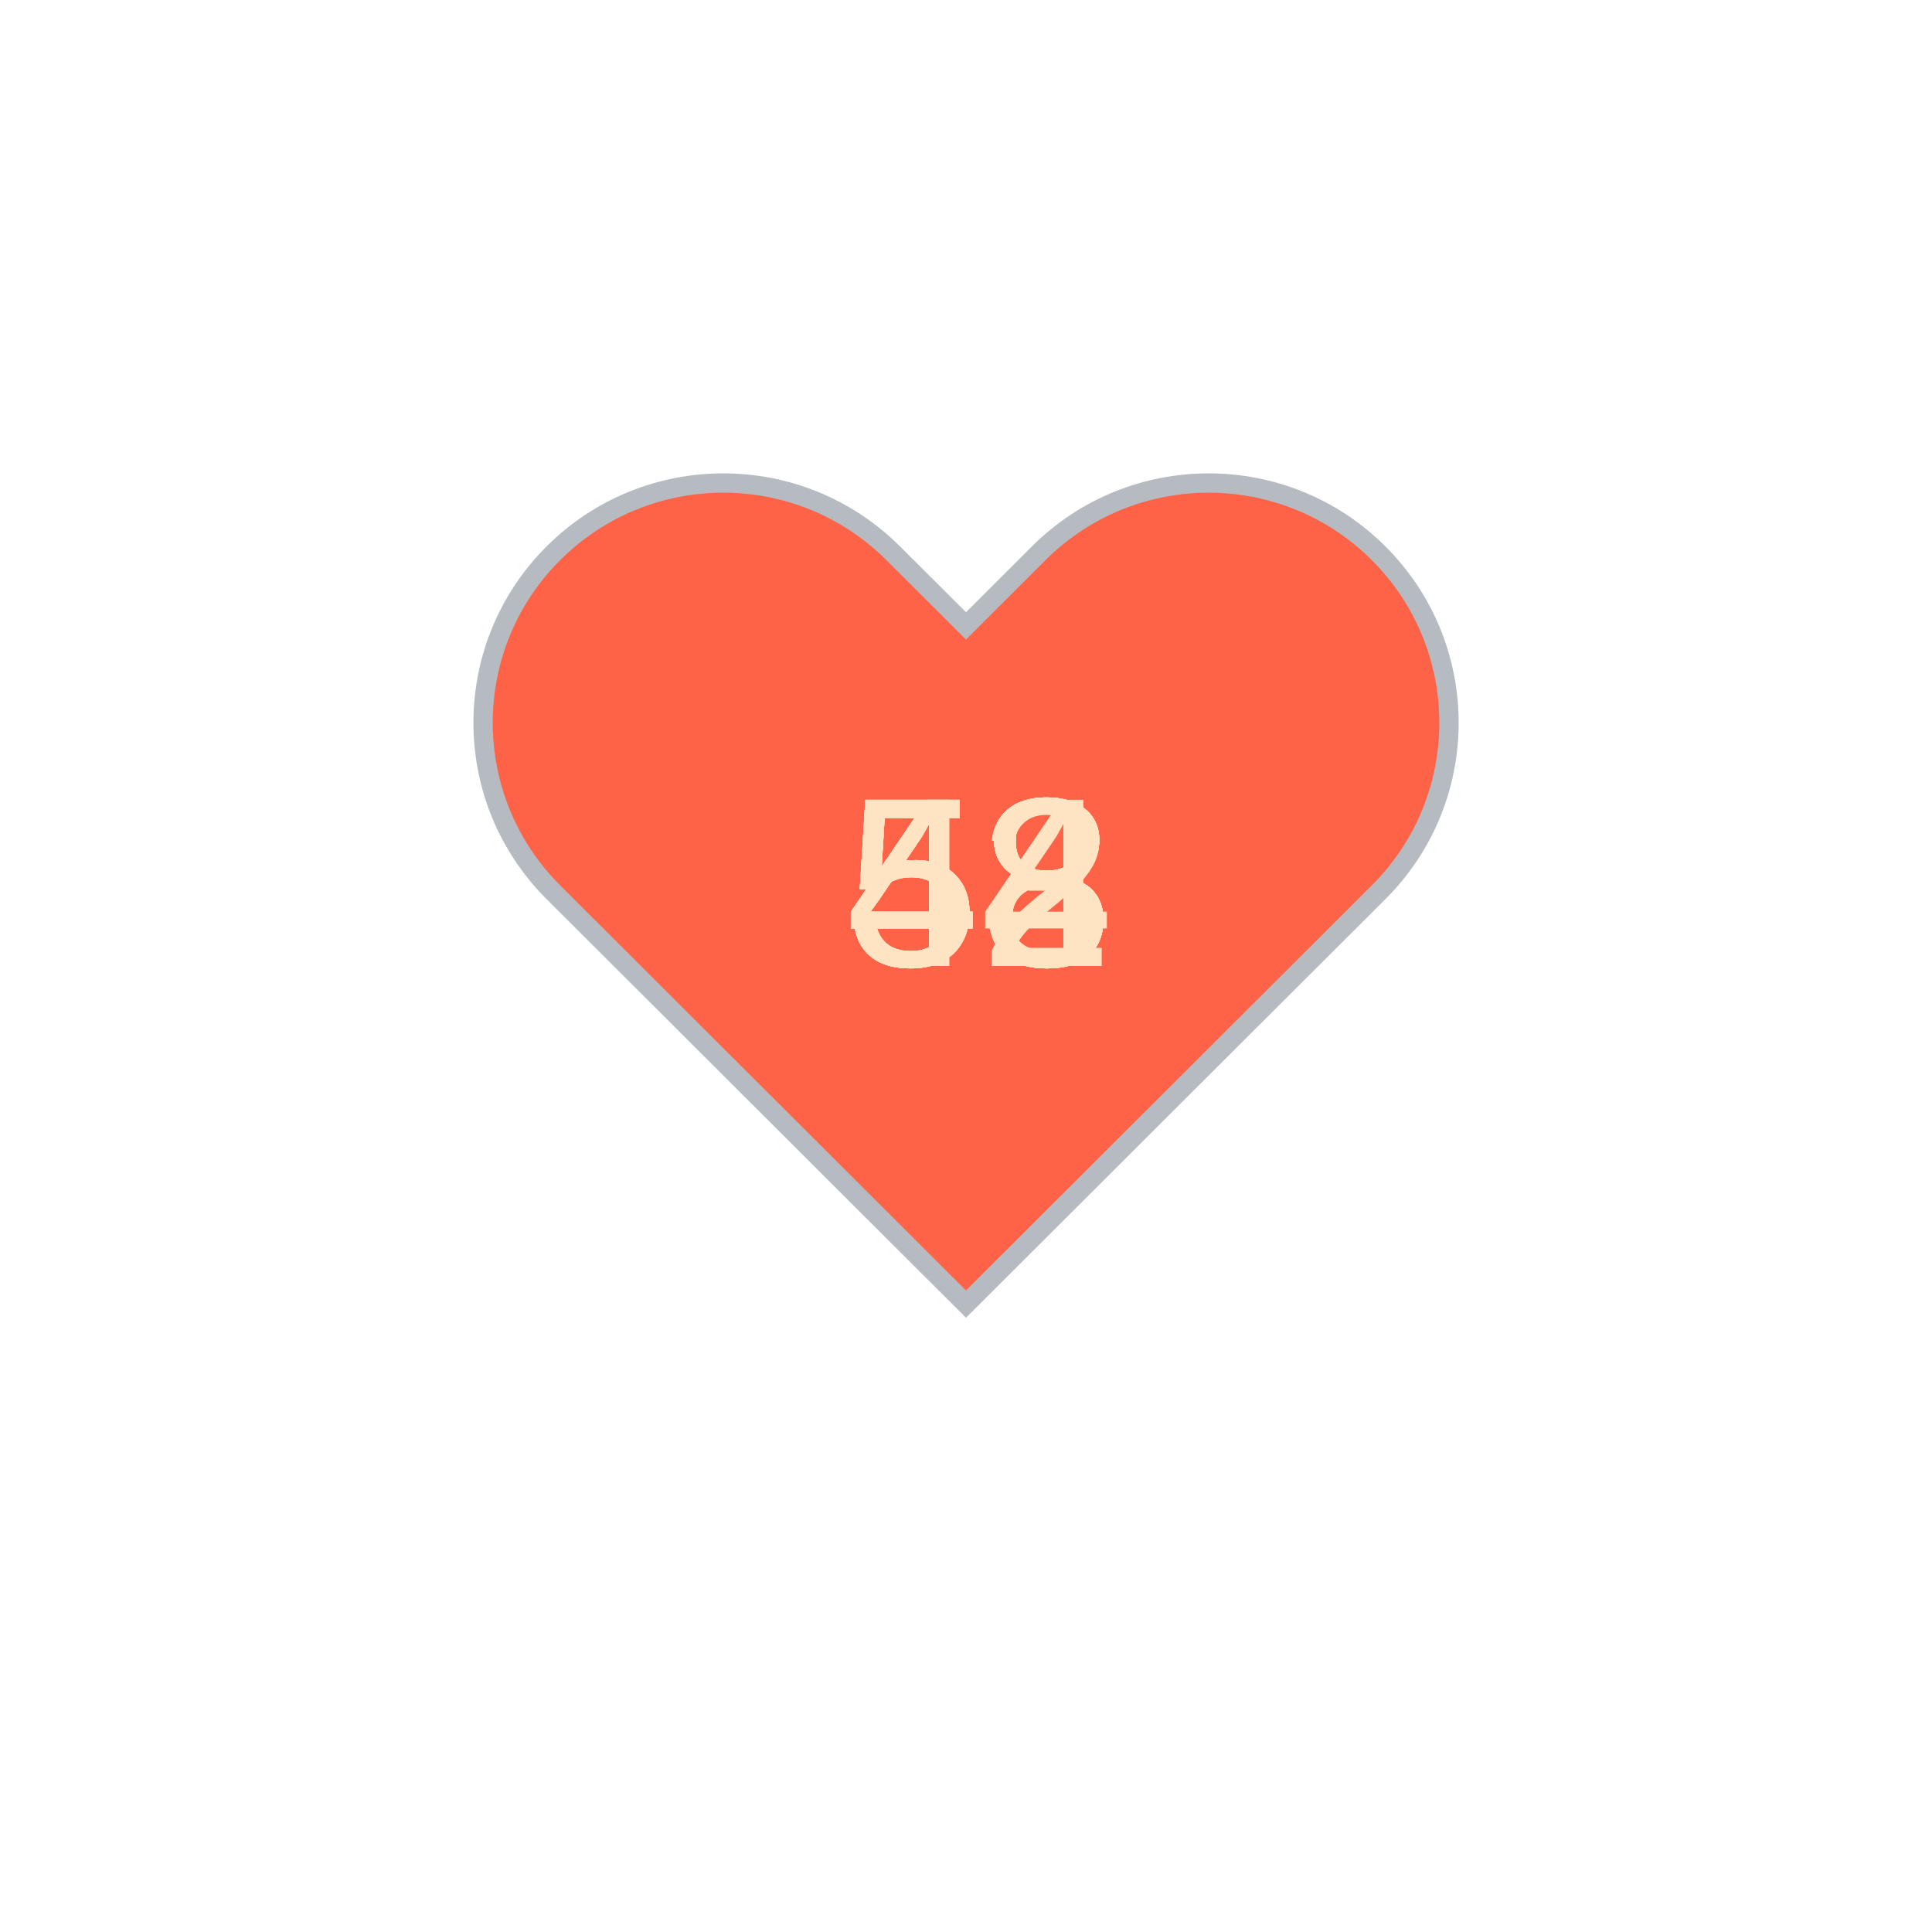
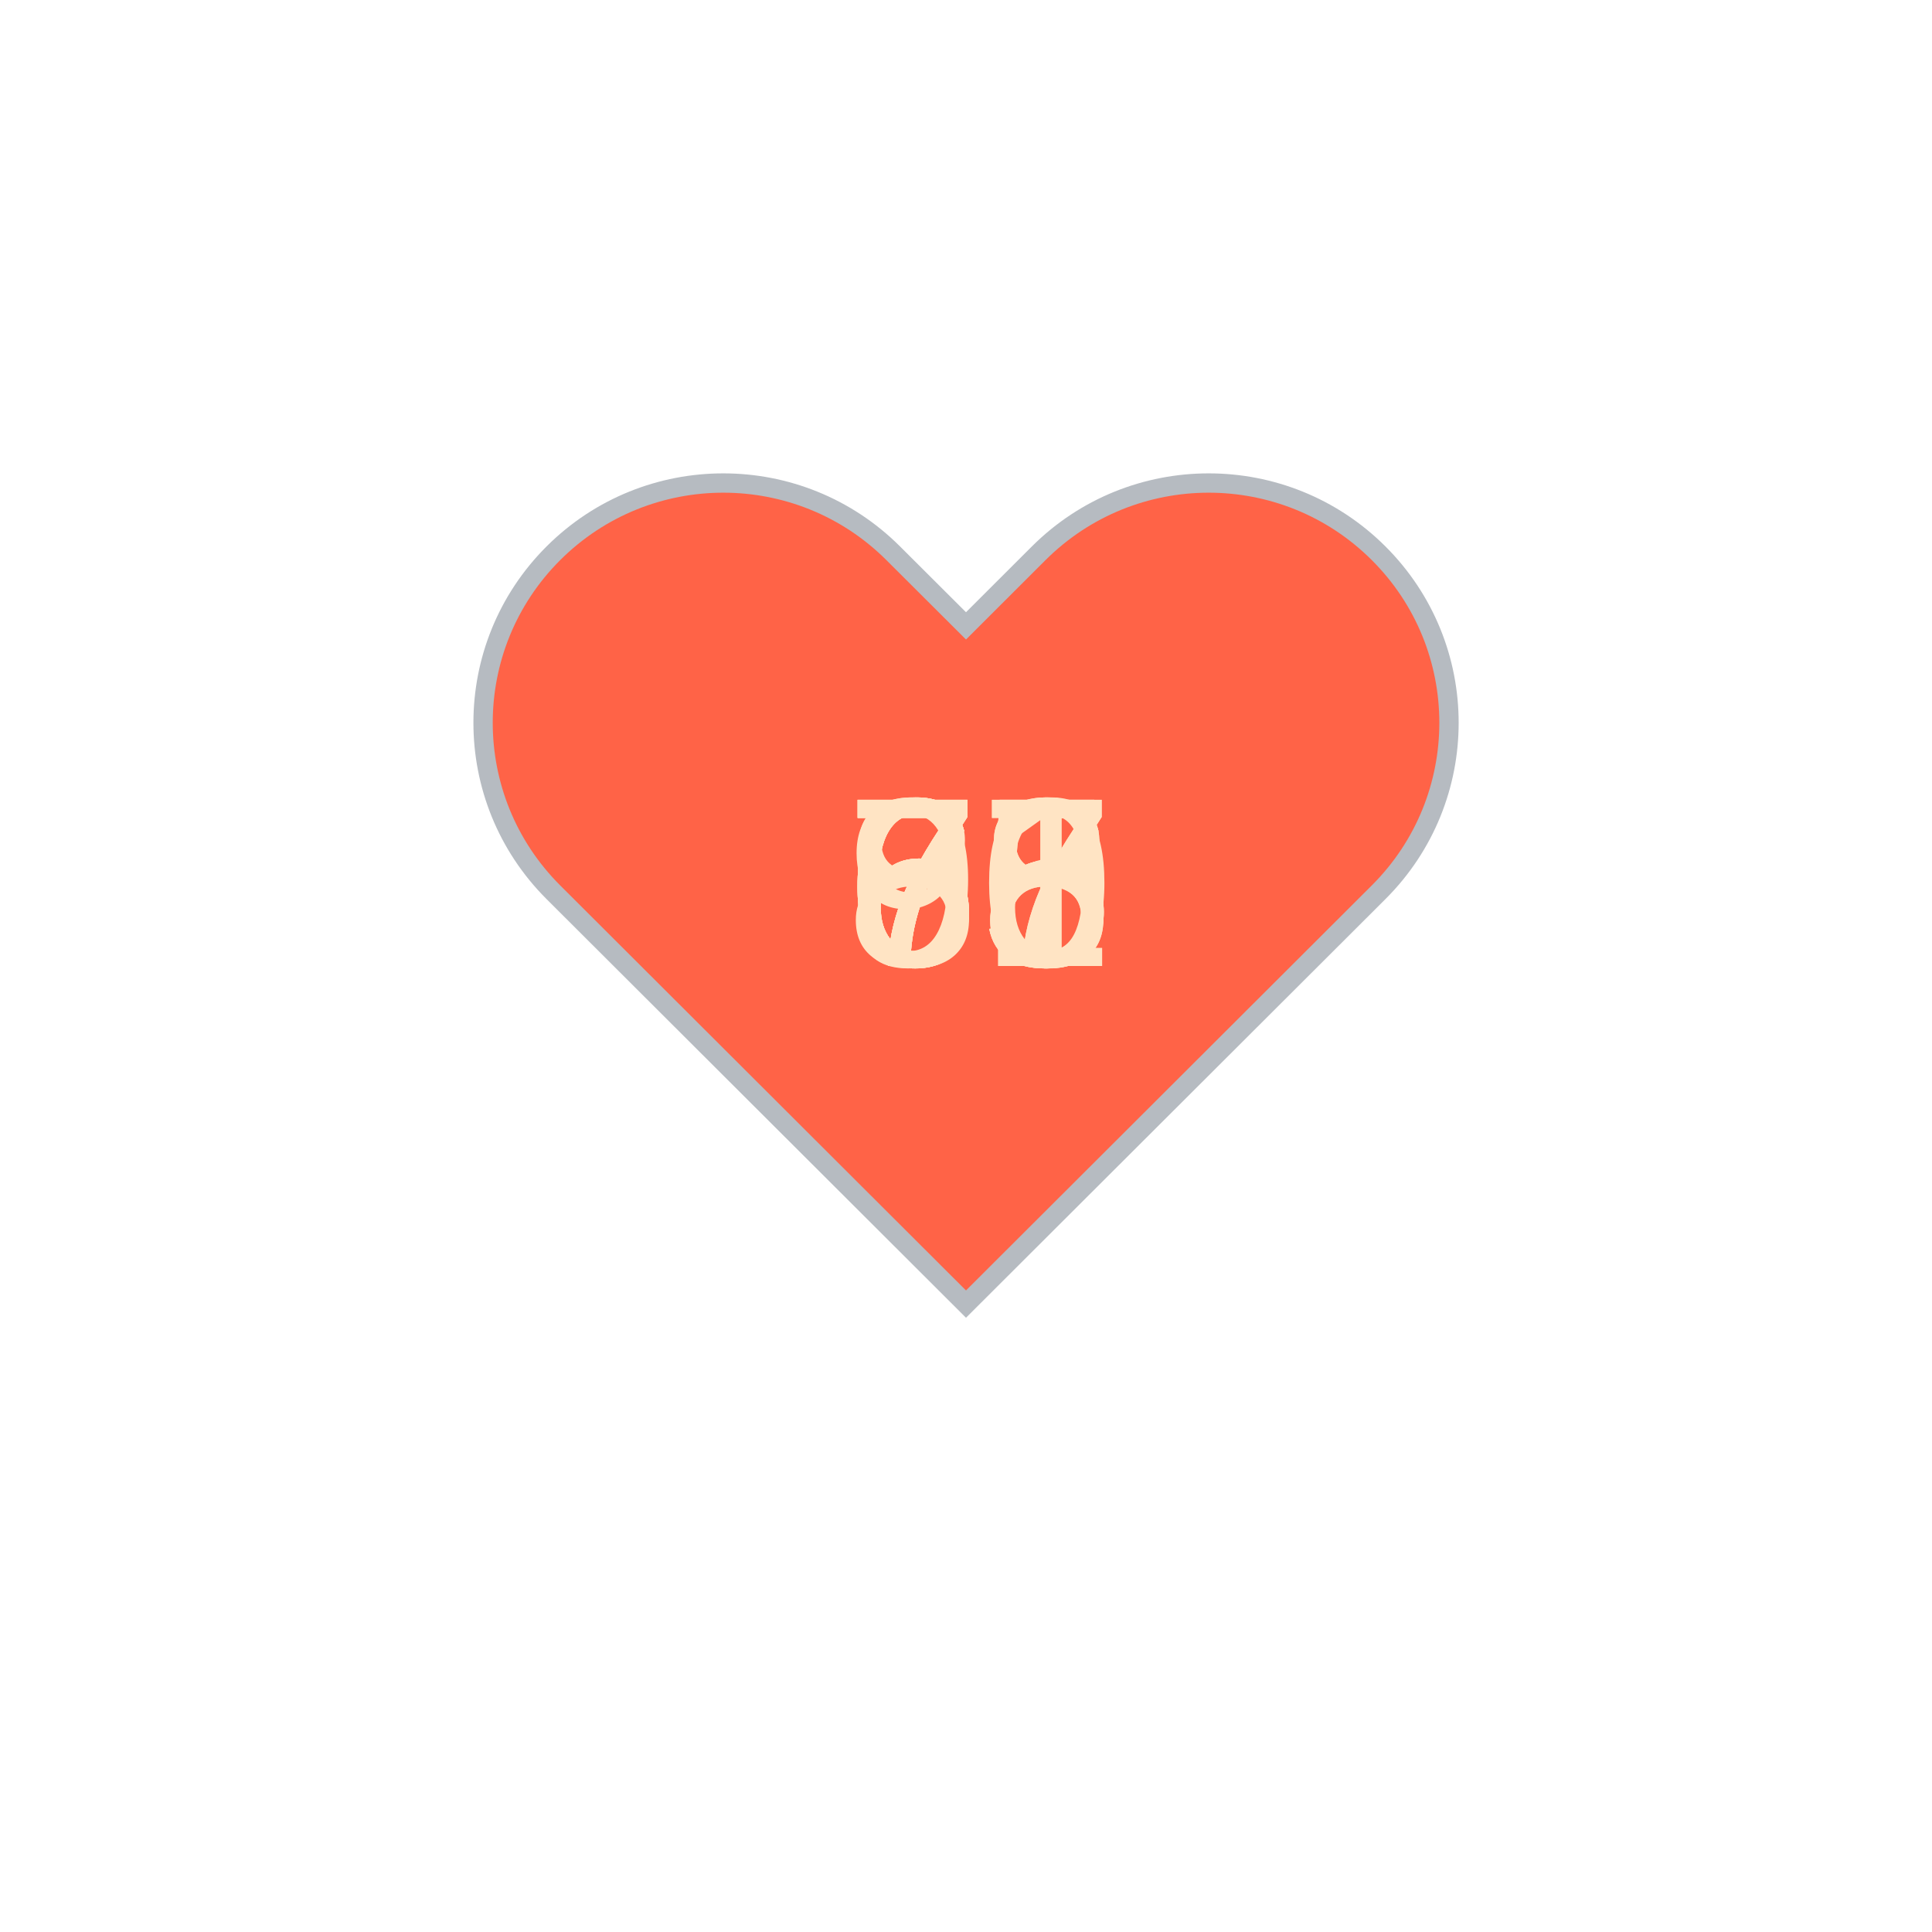
<svg xmlns="http://www.w3.org/2000/svg" baseProfile="full" height="150" version="1.1" viewBox="0,0,200,200" width="150">
  <defs />
  <g transform="translate(100 100)">
    <path d="M92.71,7.27L92.71,7.27c-9.71-9.69-25.46-9.69-35.18,0L50,14.79l-7.54-7.52C32.75-2.42,17-2.42,7.29,7.27v0 c-9.71,9.69-9.71,25.41,0,35.1L50,85l42.71-42.63C102.43,32.68,102.43,16.96,92.71,7.27z" fill="tomato" stroke="#B6BBC1" stroke-width="2" transform="translate(-50 -50)" />
    <animateTransform additive="sum" attributeName="transform" dur="1.2s" repeatCount="indefinite" type="scale" values="1; 1.5; 1.25; 1.5; 1.5; 1;" />
-     <text fill="bisque" style="font-size:25px; font-family:Arial" transform="translate(-12.5 0)">52<animate attributeName="visibility" dur="12.0s" keyTimes="0;0.1;0.2;0.3;0.4;0.5;0.6;0.7;0.8;0.9;1.0" repeatCount="indefinite" values="visible;hidden;hidden;hidden;hidden;hidden;hidden;hidden;hidden;hidden;hidden" />
+     <text fill="bisque" style="font-size:25px; font-family:Arial" transform="translate(-12.5 0)">65<animate attributeName="visibility" dur="12.0s" keyTimes="0;0.1;0.2;0.3;0.4;0.5;0.6;0.7;0.8;0.9;1.0" repeatCount="indefinite" values="visible;hidden;hidden;hidden;hidden;hidden;hidden;hidden;hidden;hidden;hidden" />
    </text>
-     <text fill="bisque" style="font-size:25px; font-family:Arial" transform="translate(-12.5 0)">48<animate attributeName="visibility" dur="12.0s" keyTimes="0;0.1;0.2;0.3;0.4;0.5;0.6;0.7;0.8;0.9;1.0" repeatCount="indefinite" values="hidden;visible;hidden;hidden;hidden;hidden;hidden;hidden;hidden;hidden;hidden" />
+     <text fill="bisque" style="font-size:25px; font-family:Arial" transform="translate(-12.5 0)">76<animate attributeName="visibility" dur="12.0s" keyTimes="0;0.1;0.2;0.3;0.4;0.5;0.6;0.7;0.8;0.9;1.0" repeatCount="indefinite" values="hidden;visible;hidden;hidden;hidden;hidden;hidden;hidden;hidden;hidden;hidden" />
    </text>
-     <text fill="bisque" style="font-size:25px; font-family:Arial" transform="translate(-12.5 0)">48<animate attributeName="visibility" dur="12.0s" keyTimes="0;0.1;0.2;0.3;0.4;0.5;0.6;0.7;0.8;0.9;1.0" repeatCount="indefinite" values="hidden;hidden;visible;hidden;hidden;hidden;hidden;hidden;hidden;hidden;hidden" />
+     <text fill="bisque" style="font-size:25px; font-family:Arial" transform="translate(-12.5 0)">81<animate attributeName="visibility" dur="12.0s" keyTimes="0;0.1;0.2;0.3;0.4;0.5;0.6;0.7;0.8;0.9;1.0" repeatCount="indefinite" values="hidden;hidden;visible;hidden;hidden;hidden;hidden;hidden;hidden;hidden;hidden" />
    </text>
-     <text fill="bisque" style="font-size:25px; font-family:Arial" transform="translate(-12.5 0)">48<animate attributeName="visibility" dur="12.0s" keyTimes="0;0.1;0.2;0.3;0.4;0.5;0.6;0.7;0.8;0.9;1.0" repeatCount="indefinite" values="hidden;hidden;hidden;visible;hidden;hidden;hidden;hidden;hidden;hidden;hidden" />
+     <text fill="bisque" style="font-size:25px; font-family:Arial" transform="translate(-12.5 0)">75<animate attributeName="visibility" dur="12.0s" keyTimes="0;0.1;0.2;0.3;0.4;0.5;0.6;0.7;0.8;0.9;1.0" repeatCount="indefinite" values="hidden;hidden;hidden;visible;hidden;hidden;hidden;hidden;hidden;hidden;hidden" />
    </text>
-     <text fill="bisque" style="font-size:25px; font-family:Arial" transform="translate(-12.5 0)">48<animate attributeName="visibility" dur="12.0s" keyTimes="0;0.1;0.2;0.3;0.4;0.5;0.6;0.7;0.8;0.9;1.0" repeatCount="indefinite" values="hidden;hidden;hidden;hidden;visible;hidden;hidden;hidden;hidden;hidden;hidden" />
+     <text fill="bisque" style="font-size:25px; font-family:Arial" transform="translate(-12.5 0)">77<animate attributeName="visibility" dur="12.0s" keyTimes="0;0.1;0.2;0.3;0.4;0.5;0.6;0.7;0.8;0.9;1.0" repeatCount="indefinite" values="hidden;hidden;hidden;hidden;visible;hidden;hidden;hidden;hidden;hidden;hidden" />
    </text>
-     <text fill="bisque" style="font-size:25px; font-family:Arial" transform="translate(-12.5 0)">48<animate attributeName="visibility" dur="12.0s" keyTimes="0;0.1;0.2;0.3;0.4;0.5;0.6;0.7;0.8;0.9;1.0" repeatCount="indefinite" values="hidden;hidden;hidden;hidden;hidden;visible;hidden;hidden;hidden;hidden;hidden" />
+     <text fill="bisque" style="font-size:25px; font-family:Arial" transform="translate(-12.5 0)">90<animate attributeName="visibility" dur="12.0s" keyTimes="0;0.1;0.2;0.3;0.4;0.5;0.6;0.7;0.8;0.9;1.0" repeatCount="indefinite" values="hidden;hidden;hidden;hidden;hidden;visible;hidden;hidden;hidden;hidden;hidden" />
    </text>
-     <text fill="bisque" style="font-size:25px; font-family:Arial" transform="translate(-12.5 0)">54<animate attributeName="visibility" dur="12.0s" keyTimes="0;0.1;0.2;0.3;0.4;0.5;0.6;0.7;0.8;0.9;1.0" repeatCount="indefinite" values="hidden;hidden;hidden;hidden;hidden;hidden;visible;hidden;hidden;hidden;hidden" />
+     <text fill="bisque" style="font-size:25px; font-family:Arial" transform="translate(-12.5 0)">68<animate attributeName="visibility" dur="12.0s" keyTimes="0;0.1;0.2;0.3;0.4;0.5;0.6;0.7;0.8;0.9;1.0" repeatCount="indefinite" values="hidden;hidden;hidden;hidden;hidden;hidden;visible;hidden;hidden;hidden;hidden" />
    </text>
-     <text fill="bisque" style="font-size:25px; font-family:Arial" transform="translate(-12.5 0)">58<animate attributeName="visibility" dur="12.0s" keyTimes="0;0.1;0.2;0.3;0.4;0.5;0.6;0.7;0.8;0.9;1.0" repeatCount="indefinite" values="hidden;hidden;hidden;hidden;hidden;hidden;hidden;visible;hidden;hidden;hidden" />
+     <text fill="bisque" style="font-size:25px; font-family:Arial" transform="translate(-12.5 0)">67<animate attributeName="visibility" dur="12.0s" keyTimes="0;0.1;0.2;0.3;0.4;0.5;0.6;0.7;0.8;0.9;1.0" repeatCount="indefinite" values="hidden;hidden;hidden;hidden;hidden;hidden;hidden;visible;hidden;hidden;hidden" />
    </text>
-     <text fill="bisque" style="font-size:25px; font-family:Arial" transform="translate(-12.5 0)">58<animate attributeName="visibility" dur="12.0s" keyTimes="0;0.1;0.2;0.3;0.4;0.5;0.6;0.7;0.8;0.9;1.0" repeatCount="indefinite" values="hidden;hidden;hidden;hidden;hidden;hidden;hidden;hidden;visible;hidden;hidden" />
+     <text fill="bisque" style="font-size:25px; font-family:Arial" transform="translate(-12.5 0)">68<animate attributeName="visibility" dur="12.0s" keyTimes="0;0.1;0.2;0.3;0.4;0.5;0.6;0.7;0.8;0.9;1.0" repeatCount="indefinite" values="hidden;hidden;hidden;hidden;hidden;hidden;hidden;hidden;visible;hidden;hidden" />
    </text>
-     <text fill="bisque" style="font-size:25px; font-family:Arial" transform="translate(-12.5 0)">53<animate attributeName="visibility" dur="12.0s" keyTimes="0;0.1;0.2;0.3;0.4;0.5;0.6;0.7;0.8;0.9;1.0" repeatCount="indefinite" values="hidden;hidden;hidden;hidden;hidden;hidden;hidden;hidden;hidden;visible;hidden" />
+     <text fill="bisque" style="font-size:25px; font-family:Arial" transform="translate(-12.5 0)">75<animate attributeName="visibility" dur="12.0s" keyTimes="0;0.1;0.2;0.3;0.4;0.5;0.6;0.7;0.8;0.9;1.0" repeatCount="indefinite" values="hidden;hidden;hidden;hidden;hidden;hidden;hidden;hidden;hidden;visible;hidden" />
    </text>
  </g>
</svg>
